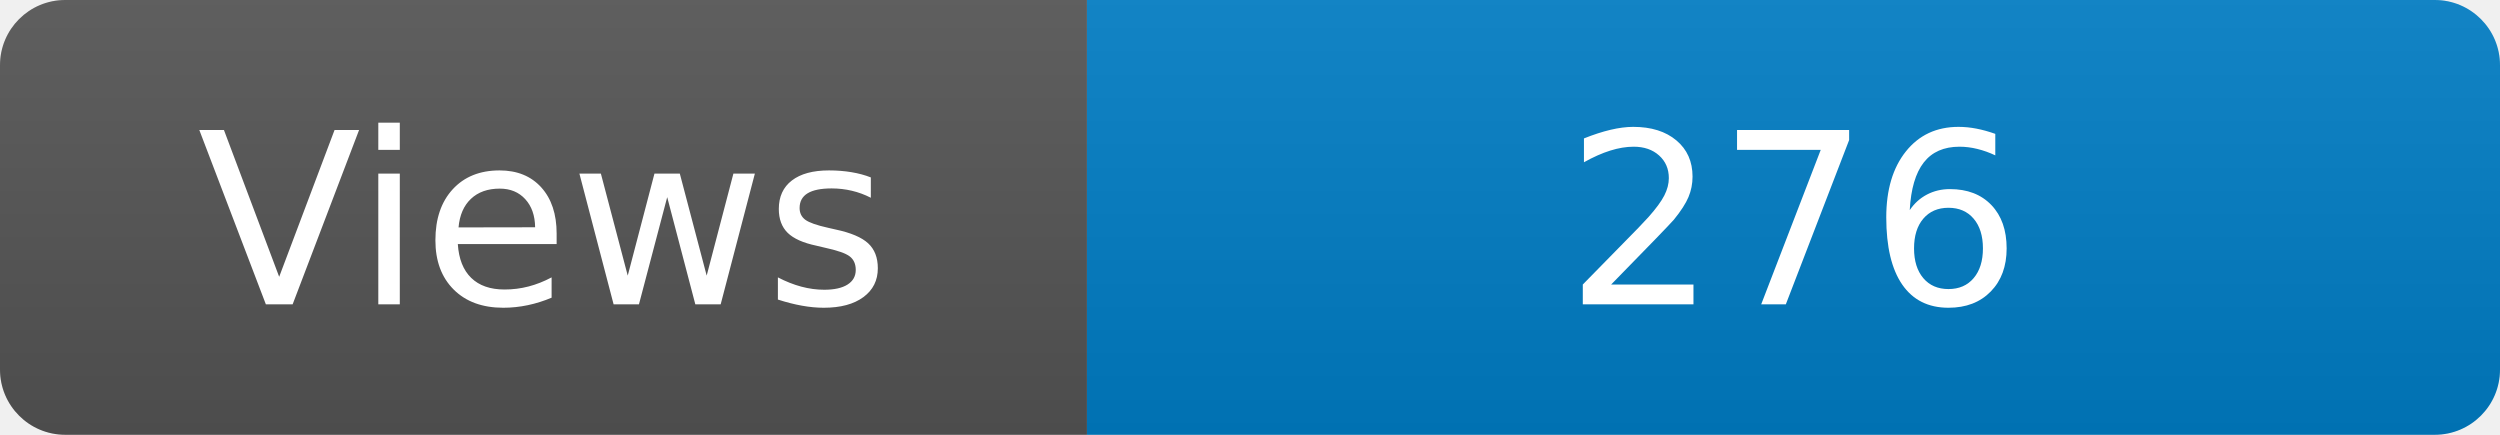
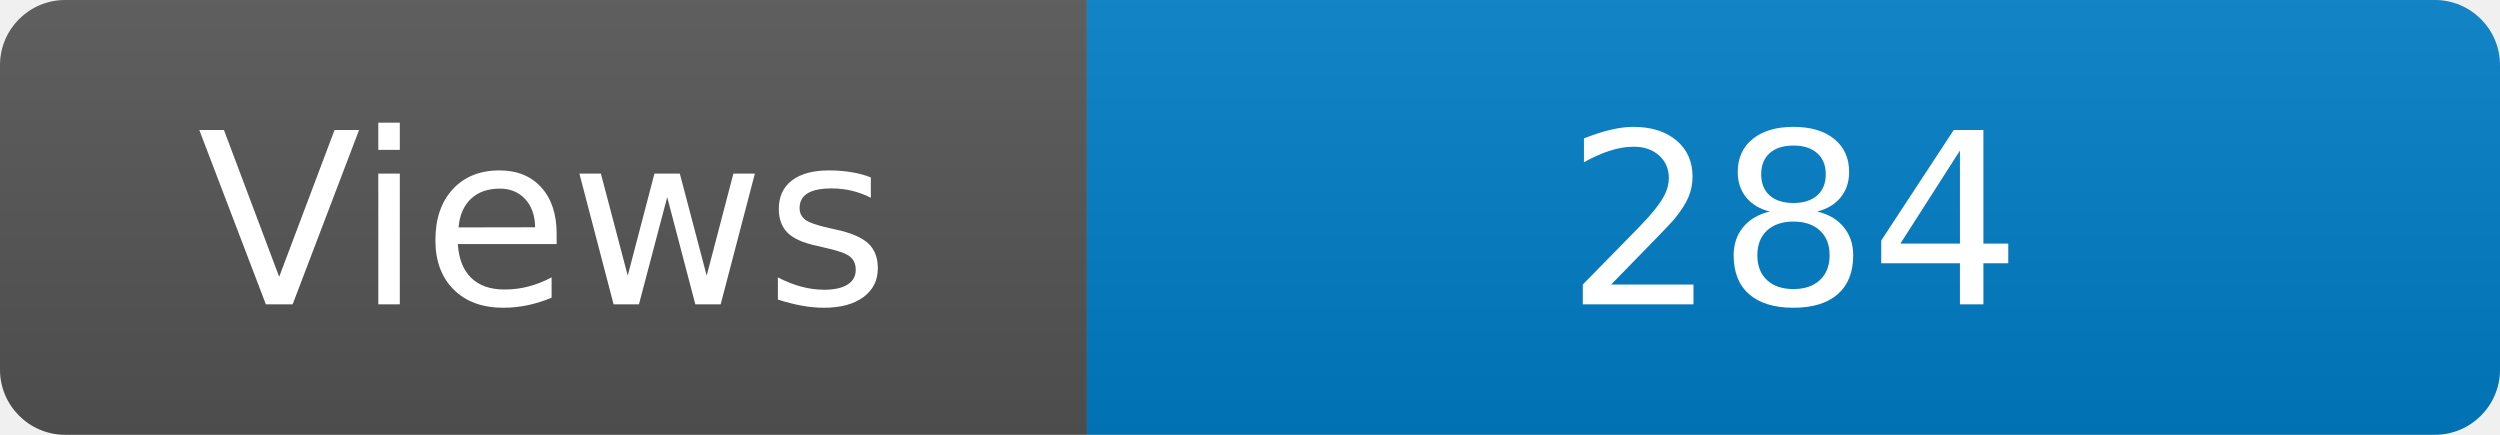
<svg xmlns="http://www.w3.org/2000/svg" width="115" height="20" role="img" aria-label="Maintained?: yes">
  <linearGradient id="s" x2="0" y2="100%">
    <stop offset="0" stop-color="#bbb" stop-opacity=".1" />
    <stop offset="1" stop-opacity=".1" />
  </linearGradient>
  <clipPath id="r">
    <rect width="115" height="20" rx="3" fill="#fff" />
  </clipPath>
  <g clip-path="url(#r)">
    <rect width="50" height="20" fill="#555" />
    <rect x="50" width="160" height="20" fill="#007ec6" />
    <rect width="115" height="20" fill="url(#s)" />
  </g>
  <g fill="#fff" text-anchor="middle" font-family="Verdana,Geneva,DejaVu Sans,sans-serif" font-size="110">
    <text x="250" y="140" transform="scale(.1)" fill="#fff">Views</text>
-     <text x="825" y="140" transform="scale(.1)" fill="#fff">276</text>
+     <text x="825" y="140" transform="scale(.1)" fill="#fff">284</text>
  </g>
</svg>
